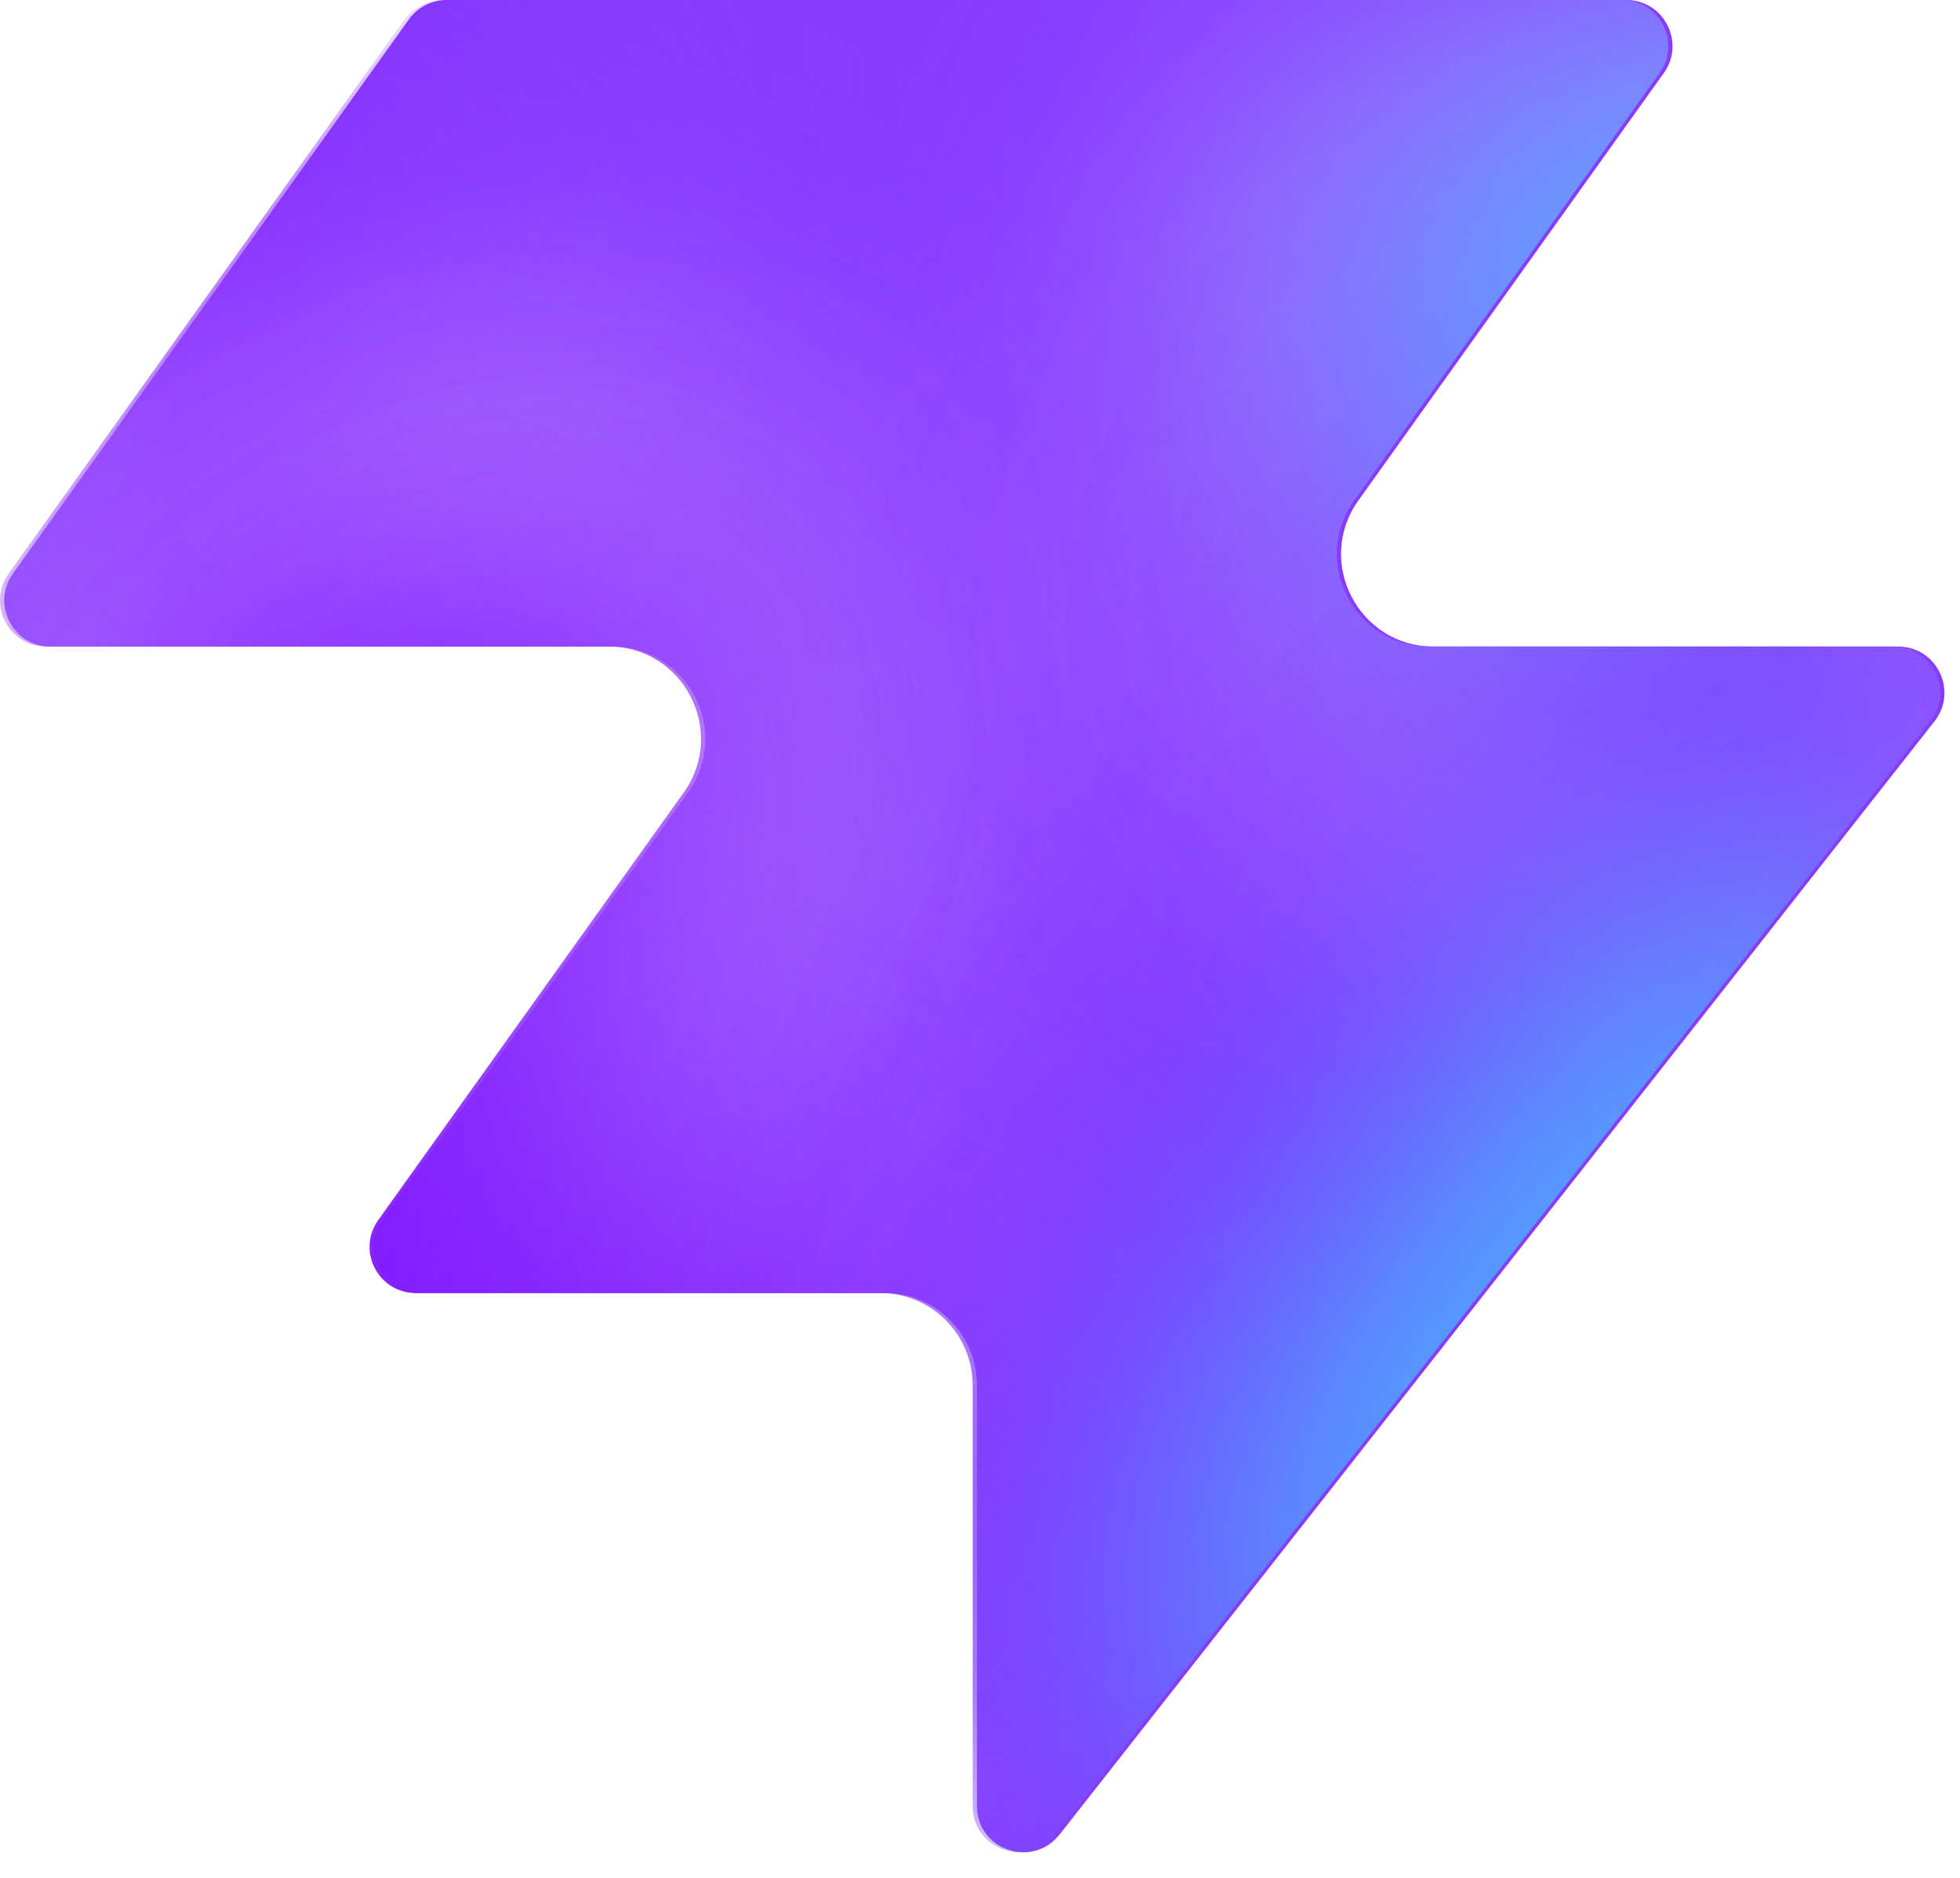
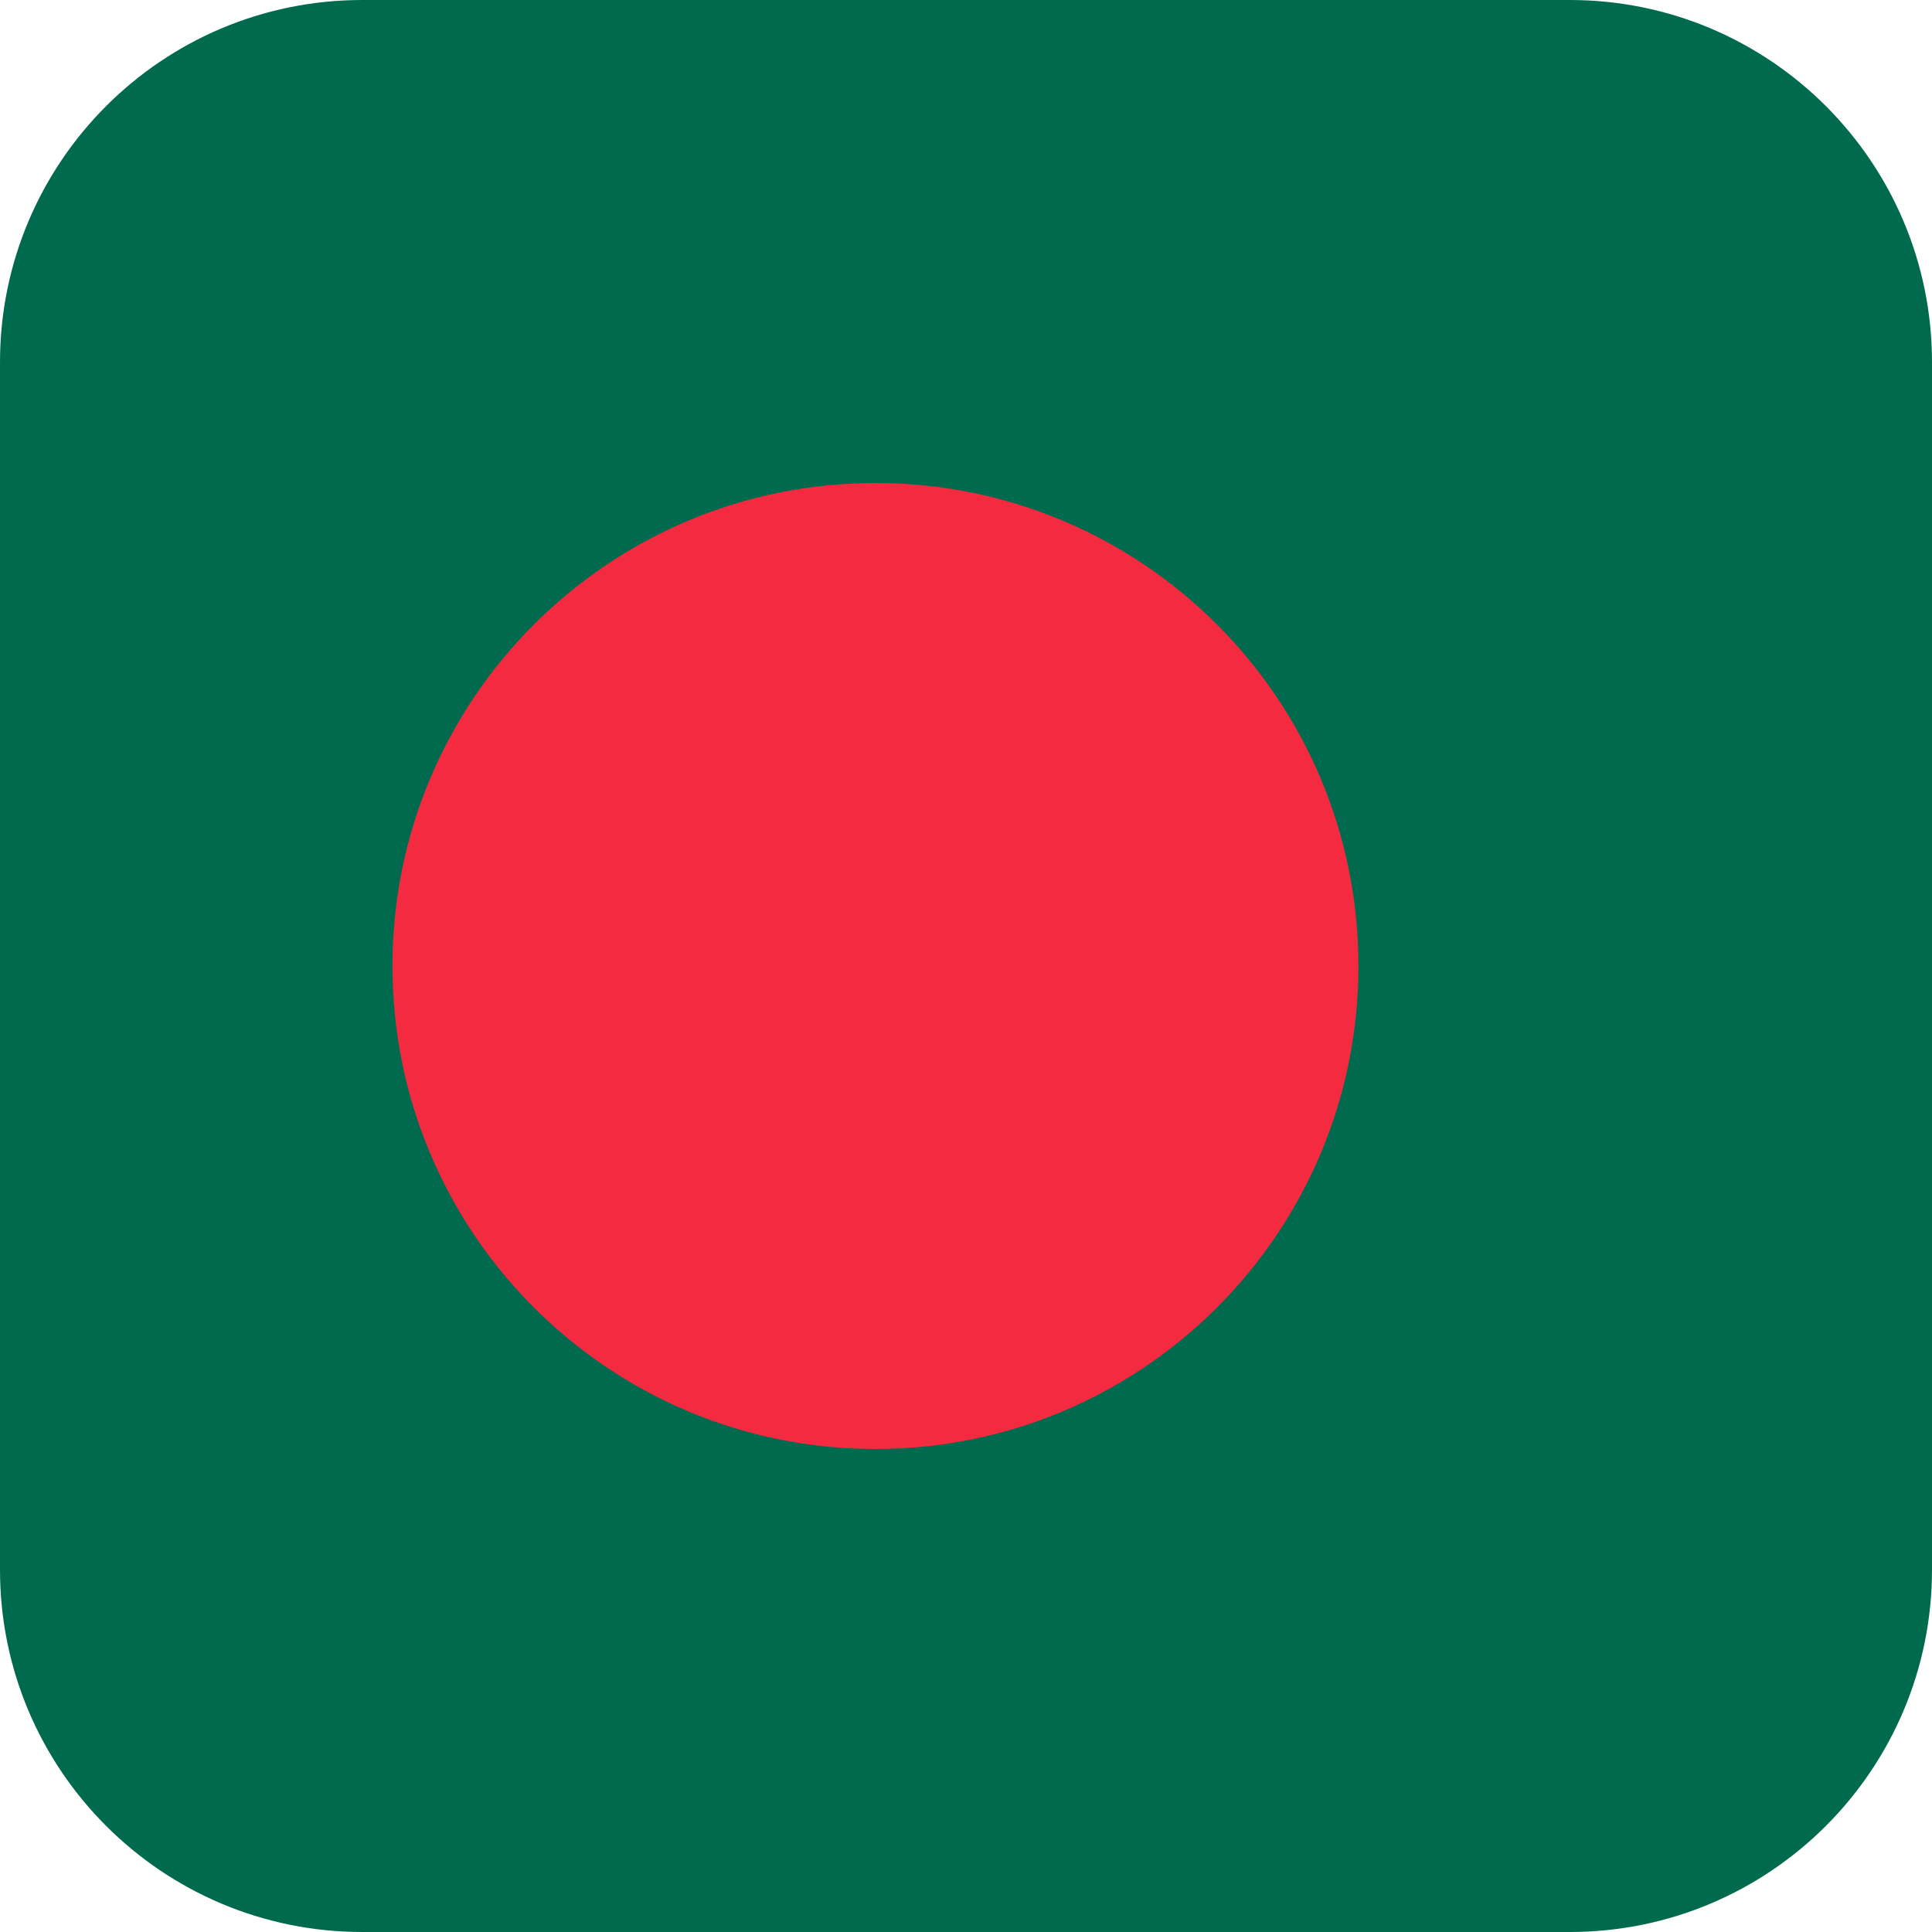
- <svg xmlns="http://www.w3.org/2000/svg" width="48" height="46" fill="none" viewBox="0 0 48 46">
-   <path fill="#863bff" d="M25.946 44.938c-.664.845-2.021.375-2.021-.698V33.937a2.26 2.26 0 0 0-2.262-2.262H10.287c-.92 0-1.456-1.04-.92-1.788l7.48-10.471c1.07-1.497 0-3.578-1.842-3.578H1.237c-.92 0-1.456-1.04-.92-1.788L10.013.474c.214-.297.556-.474.92-.474h28.894c.92 0 1.456 1.04.92 1.788l-7.48 10.471c-1.07 1.498 0 3.579 1.842 3.579h11.377c.943 0 1.473 1.088.89 1.83L25.947 44.94z" style="fill:#863bff;fill:color(display-p3 .525 .23 1);fill-opacity:1" />
-   <mask id="a" width="48" height="46" x="0" y="0" maskUnits="userSpaceOnUse" style="mask-type:alpha">
-     <path fill="#000" d="M25.842 44.938c-.664.844-2.021.375-2.021-.698V33.937a2.26 2.26 0 0 0-2.262-2.262H10.183c-.92 0-1.456-1.04-.92-1.788l7.48-10.471c1.07-1.498 0-3.579-1.842-3.579H1.133c-.92 0-1.456-1.04-.92-1.787L9.91.473c.214-.297.556-.474.92-.474h28.894c.92 0 1.456 1.04.92 1.788l-7.48 10.471c-1.07 1.498 0 3.578 1.842 3.578h11.377c.943 0 1.473 1.088.89 1.832L25.843 44.94z" style="fill:#000;fill-opacity:1" />
-   </mask>
-   <g mask="url(#a)">
-     <g filter="url(#b)">
-       <ellipse cx="5.508" cy="14.704" fill="#ede6ff" rx="5.508" ry="14.704" style="fill:#ede6ff;fill:color(display-p3 .927 .903 1);fill-opacity:1" transform="matrix(.00324 1 1 -.00324 -4.47 31.516)" />
-     </g>
-     <g filter="url(#c)">
-       <ellipse cx="10.399" cy="29.851" fill="#ede6ff" rx="10.399" ry="29.851" style="fill:#ede6ff;fill:color(display-p3 .927 .903 1);fill-opacity:1" transform="matrix(.00324 1 1 -.00324 -39.328 7.883)" />
-     </g>
-     <g filter="url(#d)">
-       <ellipse cx="5.508" cy="30.487" fill="#7e14ff" rx="5.508" ry="30.487" style="fill:#7e14ff;fill:color(display-p3 .492 .077 1);fill-opacity:1" transform="rotate(89.814 -25.913 -14.639)scale(1 -1)" />
-     </g>
-     <g filter="url(#e)">
-       <ellipse cx="5.508" cy="30.599" fill="#7e14ff" rx="5.508" ry="30.599" style="fill:#7e14ff;fill:color(display-p3 .492 .077 1);fill-opacity:1" transform="rotate(89.814 -32.644 -3.334)scale(1 -1)" />
-     </g>
-     <g filter="url(#f)">
-       <ellipse cx="5.508" cy="30.599" fill="#7e14ff" rx="5.508" ry="30.599" style="fill:#7e14ff;fill:color(display-p3 .492 .077 1);fill-opacity:1" transform="matrix(.00324 1 1 -.00324 -34.34 30.47)" />
-     </g>
-     <g filter="url(#g)">
-       <ellipse cx="14.072" cy="22.078" fill="#ede6ff" rx="14.072" ry="22.078" style="fill:#ede6ff;fill:color(display-p3 .927 .903 1);fill-opacity:1" transform="rotate(93.35 24.506 48.493)scale(-1 1)" />
-     </g>
-     <g filter="url(#h)">
-       <ellipse cx="3.47" cy="21.501" fill="#7e14ff" rx="3.47" ry="21.501" style="fill:#7e14ff;fill:color(display-p3 .492 .077 1);fill-opacity:1" transform="rotate(89.009 28.708 47.59)scale(-1 1)" />
-     </g>
-     <g filter="url(#i)">
-       <ellipse cx="3.47" cy="21.501" fill="#7e14ff" rx="3.47" ry="21.501" style="fill:#7e14ff;fill:color(display-p3 .492 .077 1);fill-opacity:1" transform="rotate(89.009 28.708 47.59)scale(-1 1)" />
-     </g>
-     <g filter="url(#j)">
-       <ellipse cx=".387" cy="8.972" fill="#7e14ff" rx="4.407" ry="29.108" style="fill:#7e14ff;fill:color(display-p3 .492 .077 1);fill-opacity:1" transform="rotate(39.51 .387 8.972)" />
-     </g>
-     <g filter="url(#k)">
-       <ellipse cx="47.523" cy="-6.092" fill="#7e14ff" rx="4.407" ry="29.108" style="fill:#7e14ff;fill:color(display-p3 .492 .077 1);fill-opacity:1" transform="rotate(37.892 47.523 -6.092)" />
-     </g>
-     <g filter="url(#l)">
-       <ellipse cx="41.412" cy="6.333" fill="#47bfff" rx="5.971" ry="9.665" style="fill:#47bfff;fill:color(display-p3 .28 .748 1);fill-opacity:1" transform="rotate(37.892 41.412 6.333)" />
-     </g>
-     <g filter="url(#m)">
-       <ellipse cx="-1.879" cy="38.332" fill="#7e14ff" rx="4.407" ry="29.108" style="fill:#7e14ff;fill:color(display-p3 .492 .077 1);fill-opacity:1" transform="rotate(37.892 -1.88 38.332)" />
-     </g>
-     <g filter="url(#n)">
-       <ellipse cx="-1.879" cy="38.332" fill="#7e14ff" rx="4.407" ry="29.108" style="fill:#7e14ff;fill:color(display-p3 .492 .077 1);fill-opacity:1" transform="rotate(37.892 -1.88 38.332)" />
-     </g>
-     <g filter="url(#o)">
-       <ellipse cx="35.651" cy="29.907" fill="#7e14ff" rx="4.407" ry="29.108" style="fill:#7e14ff;fill:color(display-p3 .492 .077 1);fill-opacity:1" transform="rotate(37.892 35.651 29.907)" />
-     </g>
-     <g filter="url(#p)">
-       <ellipse cx="38.418" cy="32.4" fill="#47bfff" rx="5.971" ry="15.297" style="fill:#47bfff;fill:color(display-p3 .28 .748 1);fill-opacity:1" transform="rotate(37.892 38.418 32.4)" />
-     </g>
-   </g>
-   <defs>
-     <filter id="b" width="60.045" height="41.654" x="-19.77" y="16.149" color-interpolation-filters="sRGB" filterUnits="userSpaceOnUse">
-       <feFlood flood-opacity="0" result="BackgroundImageFix" />
-       <feBlend in="SourceGraphic" in2="BackgroundImageFix" result="shape" />
-       <feGaussianBlur result="effect1_foregroundBlur_2002_17158" stdDeviation="7.659" />
-     </filter>
-     <filter id="c" width="90.34" height="51.437" x="-54.613" y="-7.533" color-interpolation-filters="sRGB" filterUnits="userSpaceOnUse">
-       <feFlood flood-opacity="0" result="BackgroundImageFix" />
-       <feBlend in="SourceGraphic" in2="BackgroundImageFix" result="shape" />
-       <feGaussianBlur result="effect1_foregroundBlur_2002_17158" stdDeviation="7.659" />
-     </filter>
-     <filter id="d" width="79.355" height="29.4" x="-49.64" y="2.03" color-interpolation-filters="sRGB" filterUnits="userSpaceOnUse">
-       <feFlood flood-opacity="0" result="BackgroundImageFix" />
-       <feBlend in="SourceGraphic" in2="BackgroundImageFix" result="shape" />
-       <feGaussianBlur result="effect1_foregroundBlur_2002_17158" stdDeviation="4.596" />
-     </filter>
-     <filter id="e" width="79.579" height="29.4" x="-45.045" y="20.029" color-interpolation-filters="sRGB" filterUnits="userSpaceOnUse">
-       <feFlood flood-opacity="0" result="BackgroundImageFix" />
-       <feBlend in="SourceGraphic" in2="BackgroundImageFix" result="shape" />
-       <feGaussianBlur result="effect1_foregroundBlur_2002_17158" stdDeviation="4.596" />
-     </filter>
-     <filter id="f" width="79.579" height="29.4" x="-43.513" y="21.178" color-interpolation-filters="sRGB" filterUnits="userSpaceOnUse">
-       <feFlood flood-opacity="0" result="BackgroundImageFix" />
-       <feBlend in="SourceGraphic" in2="BackgroundImageFix" result="shape" />
-       <feGaussianBlur result="effect1_foregroundBlur_2002_17158" stdDeviation="4.596" />
-     </filter>
-     <filter id="g" width="74.749" height="58.852" x="15.756" y="-17.901" color-interpolation-filters="sRGB" filterUnits="userSpaceOnUse">
-       <feFlood flood-opacity="0" result="BackgroundImageFix" />
-       <feBlend in="SourceGraphic" in2="BackgroundImageFix" result="shape" />
-       <feGaussianBlur result="effect1_foregroundBlur_2002_17158" stdDeviation="7.659" />
-     </filter>
-     <filter id="h" width="61.377" height="25.362" x="23.548" y="2.284" color-interpolation-filters="sRGB" filterUnits="userSpaceOnUse">
-       <feFlood flood-opacity="0" result="BackgroundImageFix" />
-       <feBlend in="SourceGraphic" in2="BackgroundImageFix" result="shape" />
-       <feGaussianBlur result="effect1_foregroundBlur_2002_17158" stdDeviation="4.596" />
-     </filter>
-     <filter id="i" width="61.377" height="25.362" x="23.548" y="2.284" color-interpolation-filters="sRGB" filterUnits="userSpaceOnUse">
-       <feFlood flood-opacity="0" result="BackgroundImageFix" />
-       <feBlend in="SourceGraphic" in2="BackgroundImageFix" result="shape" />
-       <feGaussianBlur result="effect1_foregroundBlur_2002_17158" stdDeviation="4.596" />
-     </filter>
-     <filter id="j" width="56.045" height="63.649" x="-27.636" y="-22.853" color-interpolation-filters="sRGB" filterUnits="userSpaceOnUse">
-       <feFlood flood-opacity="0" result="BackgroundImageFix" />
-       <feBlend in="SourceGraphic" in2="BackgroundImageFix" result="shape" />
-       <feGaussianBlur result="effect1_foregroundBlur_2002_17158" stdDeviation="4.596" />
-     </filter>
-     <filter id="k" width="54.814" height="64.646" x="20.116" y="-38.415" color-interpolation-filters="sRGB" filterUnits="userSpaceOnUse">
-       <feFlood flood-opacity="0" result="BackgroundImageFix" />
-       <feBlend in="SourceGraphic" in2="BackgroundImageFix" result="shape" />
-       <feGaussianBlur result="effect1_foregroundBlur_2002_17158" stdDeviation="4.596" />
-     </filter>
-     <filter id="l" width="33.541" height="35.313" x="24.641" y="-11.323" color-interpolation-filters="sRGB" filterUnits="userSpaceOnUse">
-       <feFlood flood-opacity="0" result="BackgroundImageFix" />
-       <feBlend in="SourceGraphic" in2="BackgroundImageFix" result="shape" />
-       <feGaussianBlur result="effect1_foregroundBlur_2002_17158" stdDeviation="4.596" />
-     </filter>
-     <filter id="m" width="54.814" height="64.646" x="-29.286" y="6.009" color-interpolation-filters="sRGB" filterUnits="userSpaceOnUse">
-       <feFlood flood-opacity="0" result="BackgroundImageFix" />
-       <feBlend in="SourceGraphic" in2="BackgroundImageFix" result="shape" />
-       <feGaussianBlur result="effect1_foregroundBlur_2002_17158" stdDeviation="4.596" />
-     </filter>
-     <filter id="n" width="54.814" height="64.646" x="-29.286" y="6.009" color-interpolation-filters="sRGB" filterUnits="userSpaceOnUse">
-       <feFlood flood-opacity="0" result="BackgroundImageFix" />
-       <feBlend in="SourceGraphic" in2="BackgroundImageFix" result="shape" />
-       <feGaussianBlur result="effect1_foregroundBlur_2002_17158" stdDeviation="4.596" />
-     </filter>
-     <filter id="o" width="54.814" height="64.646" x="8.244" y="-2.416" color-interpolation-filters="sRGB" filterUnits="userSpaceOnUse">
-       <feFlood flood-opacity="0" result="BackgroundImageFix" />
-       <feBlend in="SourceGraphic" in2="BackgroundImageFix" result="shape" />
-       <feGaussianBlur result="effect1_foregroundBlur_2002_17158" stdDeviation="4.596" />
-     </filter>
-     <filter id="p" width="39.409" height="43.623" x="18.713" y="10.588" color-interpolation-filters="sRGB" filterUnits="userSpaceOnUse">
-       <feFlood flood-opacity="0" result="BackgroundImageFix" />
-       <feBlend in="SourceGraphic" in2="BackgroundImageFix" result="shape" />
-       <feGaussianBlur result="effect1_foregroundBlur_2002_17158" stdDeviation="4.596" />
-     </filter>
-   </defs>
+ <svg xmlns="http://www.w3.org/2000/svg" viewBox="0 0 64 64">
+   <rect width="64" height="64" rx="12" fill="#006a4e" />
+   <circle cx="29" cy="32" r="16" fill="#f42a41" />
</svg>
